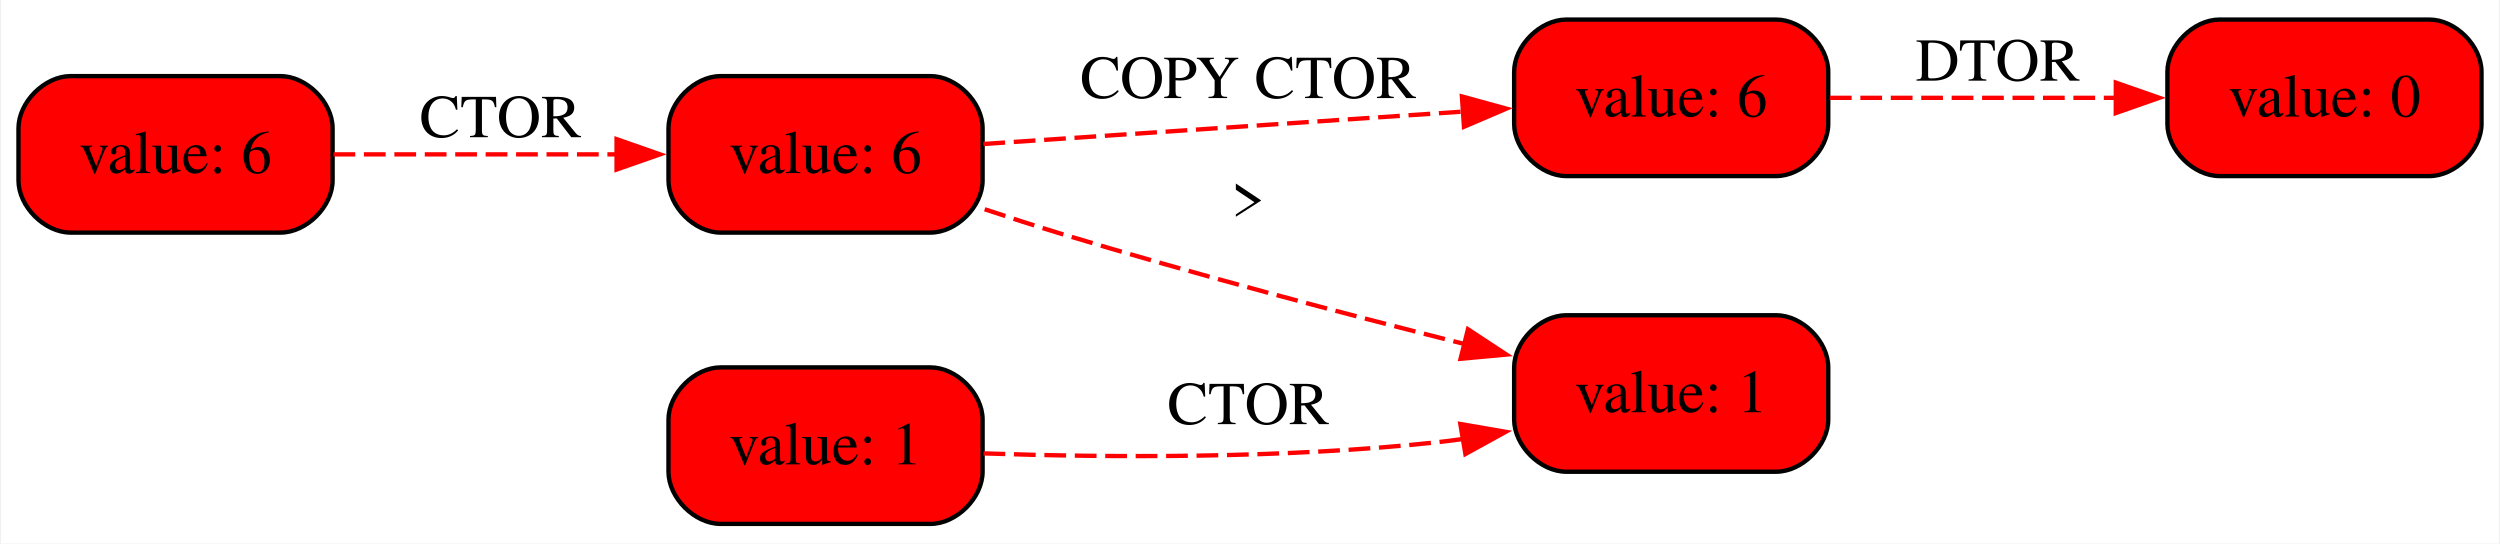
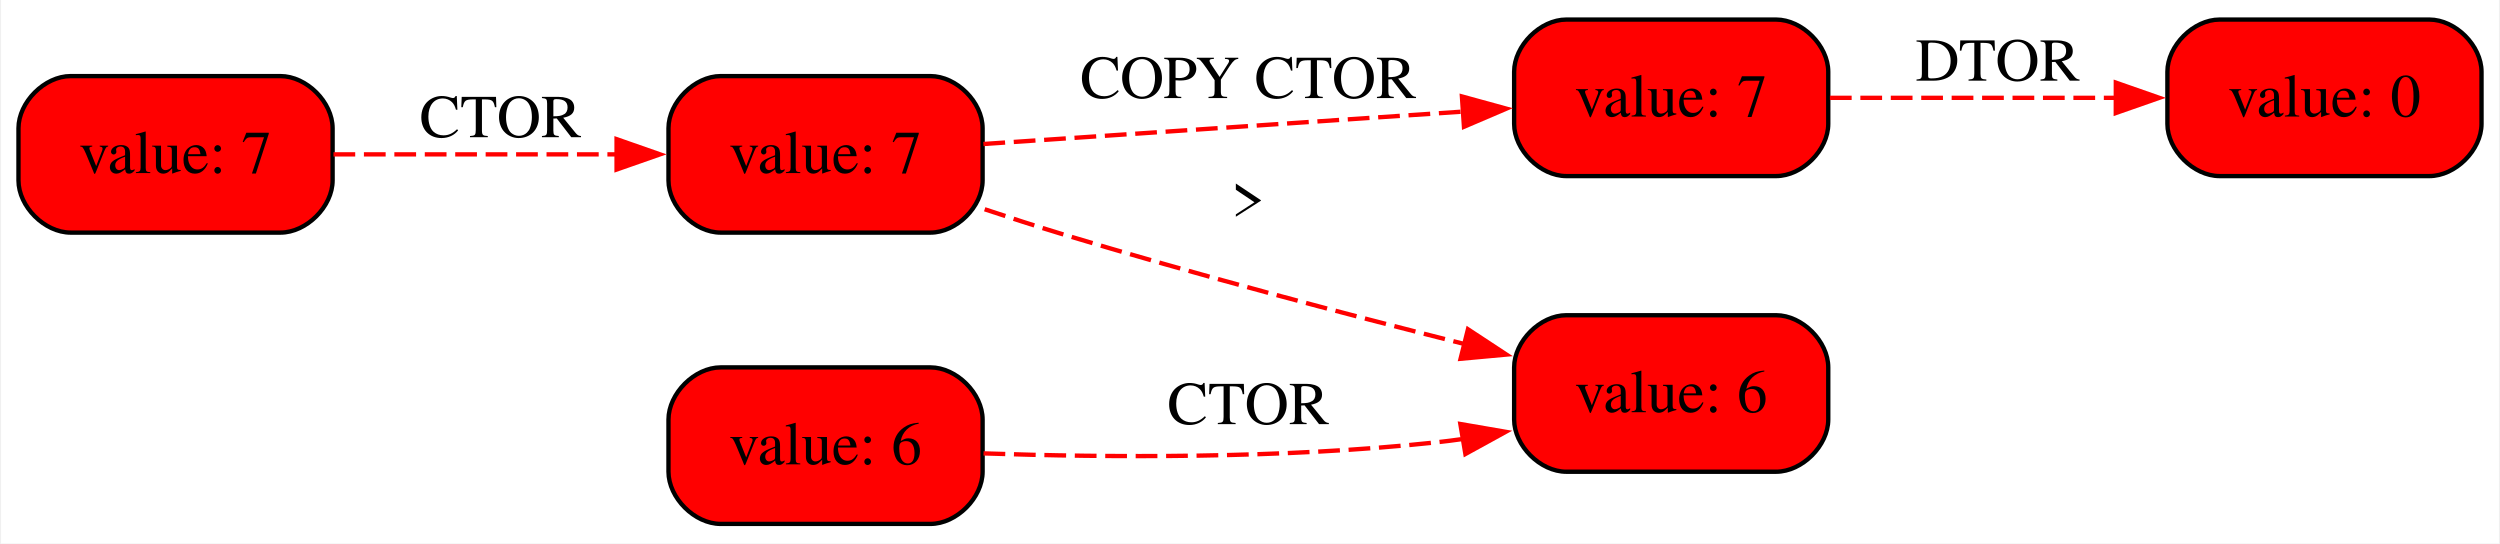
<svg xmlns="http://www.w3.org/2000/svg" width="575pt" height="125pt" viewBox="0.00 0.00 574.50 125.00">
  <g id="graph0" class="graph" transform="scale(1 1) rotate(0) translate(4 121)">
    <polygon fill="white" stroke="none" points="-4,4 -4,-121 570.5,-121 570.5,4 -4,4" />
    <g id="node1" class="node">
      <path fill="red" stroke="black" d="M12,-67.5C12,-67.5 60.25,-67.5 60.25,-67.5 66.25,-67.5 72.25,-73.5 72.25,-79.5 72.25,-79.5 72.25,-91.5 72.25,-91.5 72.25,-97.5 66.25,-103.5 60.25,-103.5 60.25,-103.5 12,-103.5 12,-103.5 6,-103.5 0,-97.5 0,-91.5 0,-91.5 0,-79.5 0,-79.5 0,-73.5 6,-67.5 12,-67.5" />
-       <text text-anchor="middle" x="36.12" y="-81.2" font-family="Times,serif" font-size="14.00">value: 6</text>
+       <text text-anchor="middle" x="36.12" y="-81.2" font-family="Times,serif" font-size="14.00">value: 7</text>
    </g>
    <g id="node2" class="node">
      <path fill="red" stroke="black" d="M161.5,-67.5C161.5,-67.5 209.75,-67.5 209.75,-67.5 215.75,-67.5 221.75,-73.5 221.75,-79.5 221.75,-79.5 221.75,-91.5 221.75,-91.5 221.75,-97.5 215.75,-103.5 209.75,-103.5 209.75,-103.5 161.5,-103.5 161.5,-103.5 155.5,-103.5 149.5,-97.5 149.5,-91.5 149.5,-91.5 149.5,-79.5 149.5,-79.5 149.5,-73.5 155.5,-67.5 161.5,-67.5" />
-       <text text-anchor="middle" x="185.62" y="-81.2" font-family="Times,serif" font-size="14.00">value: 6</text>
+       <text text-anchor="middle" x="185.62" y="-81.2" font-family="Times,serif" font-size="14.00">value: 7</text>
    </g>
    <g id="edge1" class="edge">
      <path fill="none" stroke="red" stroke-dasharray="5,2" d="M72.45,-85.5C92.01,-85.5 116.58,-85.5 137.73,-85.5" />
      <polygon fill="red" stroke="red" points="137.56,-89 147.56,-85.5 137.56,-82 137.56,-89" />
      <text text-anchor="middle" x="110.88" y="-89.45" font-family="Times,serif" font-size="14.00">CTOR</text>
    </g>
    <g id="node4" class="node">
      <path fill="red" stroke="black" d="M356,-12.5C356,-12.5 404.25,-12.5 404.25,-12.5 410.25,-12.5 416.25,-18.5 416.25,-24.5 416.25,-24.5 416.25,-36.5 416.25,-36.5 416.25,-42.5 410.25,-48.5 404.25,-48.5 404.25,-48.5 356,-48.5 356,-48.5 350,-48.5 344,-42.5 344,-36.5 344,-36.5 344,-24.5 344,-24.5 344,-18.5 350,-12.5 356,-12.5" />
-       <text text-anchor="middle" x="380.12" y="-26.2" font-family="Times,serif" font-size="14.00">value: 1</text>
+       <text text-anchor="middle" x="380.12" y="-26.2" font-family="Times,serif" font-size="14.00">value: 6</text>
    </g>
    <g id="edge3" class="edge">
      <path fill="none" stroke="red" stroke-dasharray="5,2" d="M222.23,-72.87C228.06,-70.92 234.06,-68.98 239.75,-67.25 270.45,-57.94 305.35,-48.74 332.55,-41.88" />
      <polygon fill="red" stroke="red" points="333.38,-45.27 342.23,-39.45 331.68,-38.48 333.38,-45.27" />
      <text text-anchor="middle" x="282.88" y="-70.45" font-family="Times,serif" font-size="14.00">&gt;</text>
    </g>
    <g id="node5" class="node">
      <path fill="red" stroke="black" d="M356,-80.5C356,-80.5 404.25,-80.5 404.25,-80.5 410.25,-80.5 416.25,-86.5 416.25,-92.5 416.25,-92.5 416.25,-104.5 416.25,-104.5 416.25,-110.5 410.25,-116.5 404.25,-116.5 404.25,-116.5 356,-116.5 356,-116.5 350,-116.5 344,-110.5 344,-104.5 344,-104.5 344,-92.5 344,-92.5 344,-86.5 350,-80.5 356,-80.5" />
-       <text text-anchor="middle" x="380.12" y="-94.2" font-family="Times,serif" font-size="14.00">value: 6</text>
+       <text text-anchor="middle" x="380.12" y="-94.2" font-family="Times,serif" font-size="14.00">value: 7</text>
    </g>
    <g id="edge4" class="edge">
      <path fill="none" stroke="red" stroke-dasharray="5,2" d="M221.93,-87.88C253.04,-89.99 298.58,-93.06 332.64,-95.36" />
      <polygon fill="red" stroke="red" points="331.99,-98.82 342.21,-96.01 332.46,-91.84 331.99,-98.82" />
      <text text-anchor="middle" x="282.88" y="-98.45" font-family="Times,serif" font-size="14.00">COPY CTOR</text>
    </g>
    <g id="node3" class="node">
      <path fill="red" stroke="black" d="M161.5,-0.5C161.5,-0.5 209.75,-0.5 209.75,-0.5 215.75,-0.5 221.75,-6.5 221.75,-12.5 221.75,-12.5 221.75,-24.5 221.75,-24.5 221.75,-30.5 215.75,-36.5 209.75,-36.5 209.75,-36.5 161.5,-36.5 161.5,-36.5 155.5,-36.5 149.5,-30.5 149.5,-24.5 149.5,-24.5 149.5,-12.5 149.5,-12.5 149.5,-6.5 155.5,-0.5 161.5,-0.5" />
-       <text text-anchor="middle" x="185.62" y="-14.2" font-family="Times,serif" font-size="14.00">value: 1</text>
+       <text text-anchor="middle" x="185.62" y="-14.2" font-family="Times,serif" font-size="14.00">value: 6</text>
    </g>
    <g id="edge2" class="edge">
      <path fill="none" stroke="red" stroke-dasharray="5,2" d="M221.96,-16.72C250.2,-15.76 290.75,-15.46 326,-19.25 328.05,-19.47 330.15,-19.74 332.26,-20.04" />
      <polygon fill="red" stroke="red" points="331.63,-23.48 342.07,-21.68 332.79,-16.58 331.63,-23.48" />
      <text text-anchor="middle" x="282.88" y="-23.45" font-family="Times,serif" font-size="14.00">CTOR</text>
    </g>
    <g id="node6" class="node">
      <path fill="red" stroke="black" d="M506.25,-80.5C506.25,-80.5 554.5,-80.5 554.5,-80.5 560.5,-80.5 566.5,-86.5 566.5,-92.5 566.5,-92.5 566.5,-104.5 566.5,-104.5 566.5,-110.5 560.5,-116.5 554.5,-116.5 554.5,-116.5 506.25,-116.5 506.25,-116.5 500.25,-116.5 494.25,-110.5 494.25,-104.5 494.25,-104.5 494.25,-92.5 494.25,-92.5 494.25,-86.5 500.25,-80.5 506.25,-80.5" />
      <text text-anchor="middle" x="530.38" y="-94.2" font-family="Times,serif" font-size="14.00">value: 0</text>
    </g>
    <g id="edge5" class="edge">
      <path fill="none" stroke="red" stroke-dasharray="5,2" d="M416.63,-98.5C436.37,-98.5 461.16,-98.5 482.47,-98.5" />
      <polygon fill="red" stroke="red" points="482.39,-102 492.39,-98.5 482.38,-95 482.39,-102" />
      <text text-anchor="middle" x="455.25" y="-102.45" font-family="Times,serif" font-size="14.00">DTOR</text>
    </g>
  </g>
</svg>
